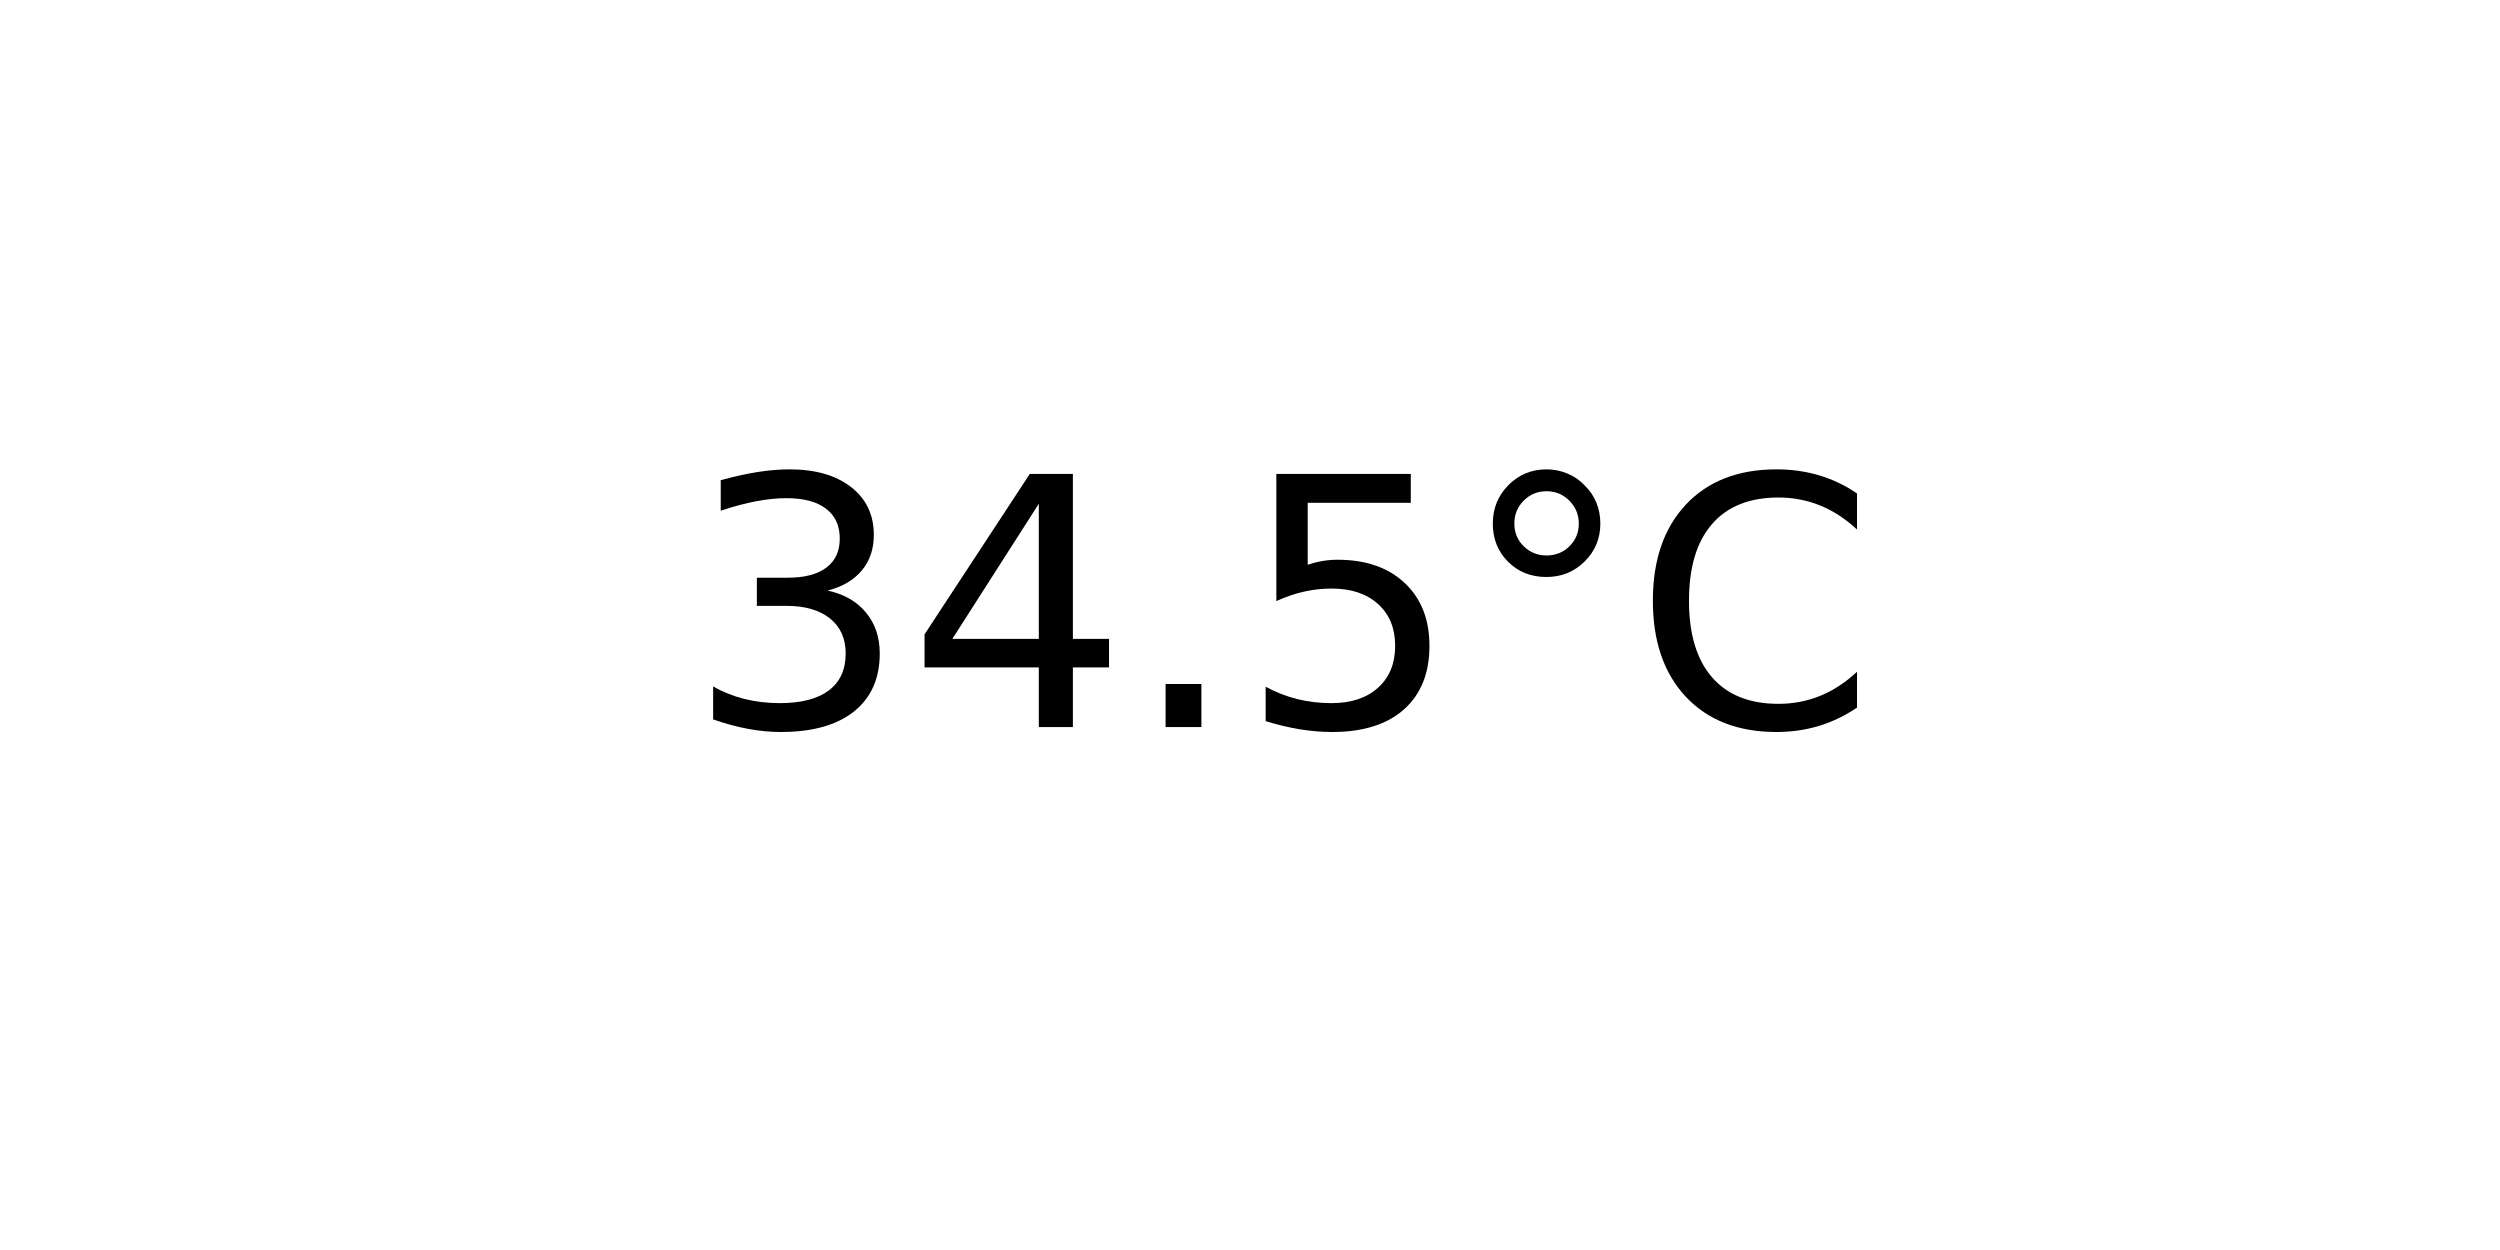
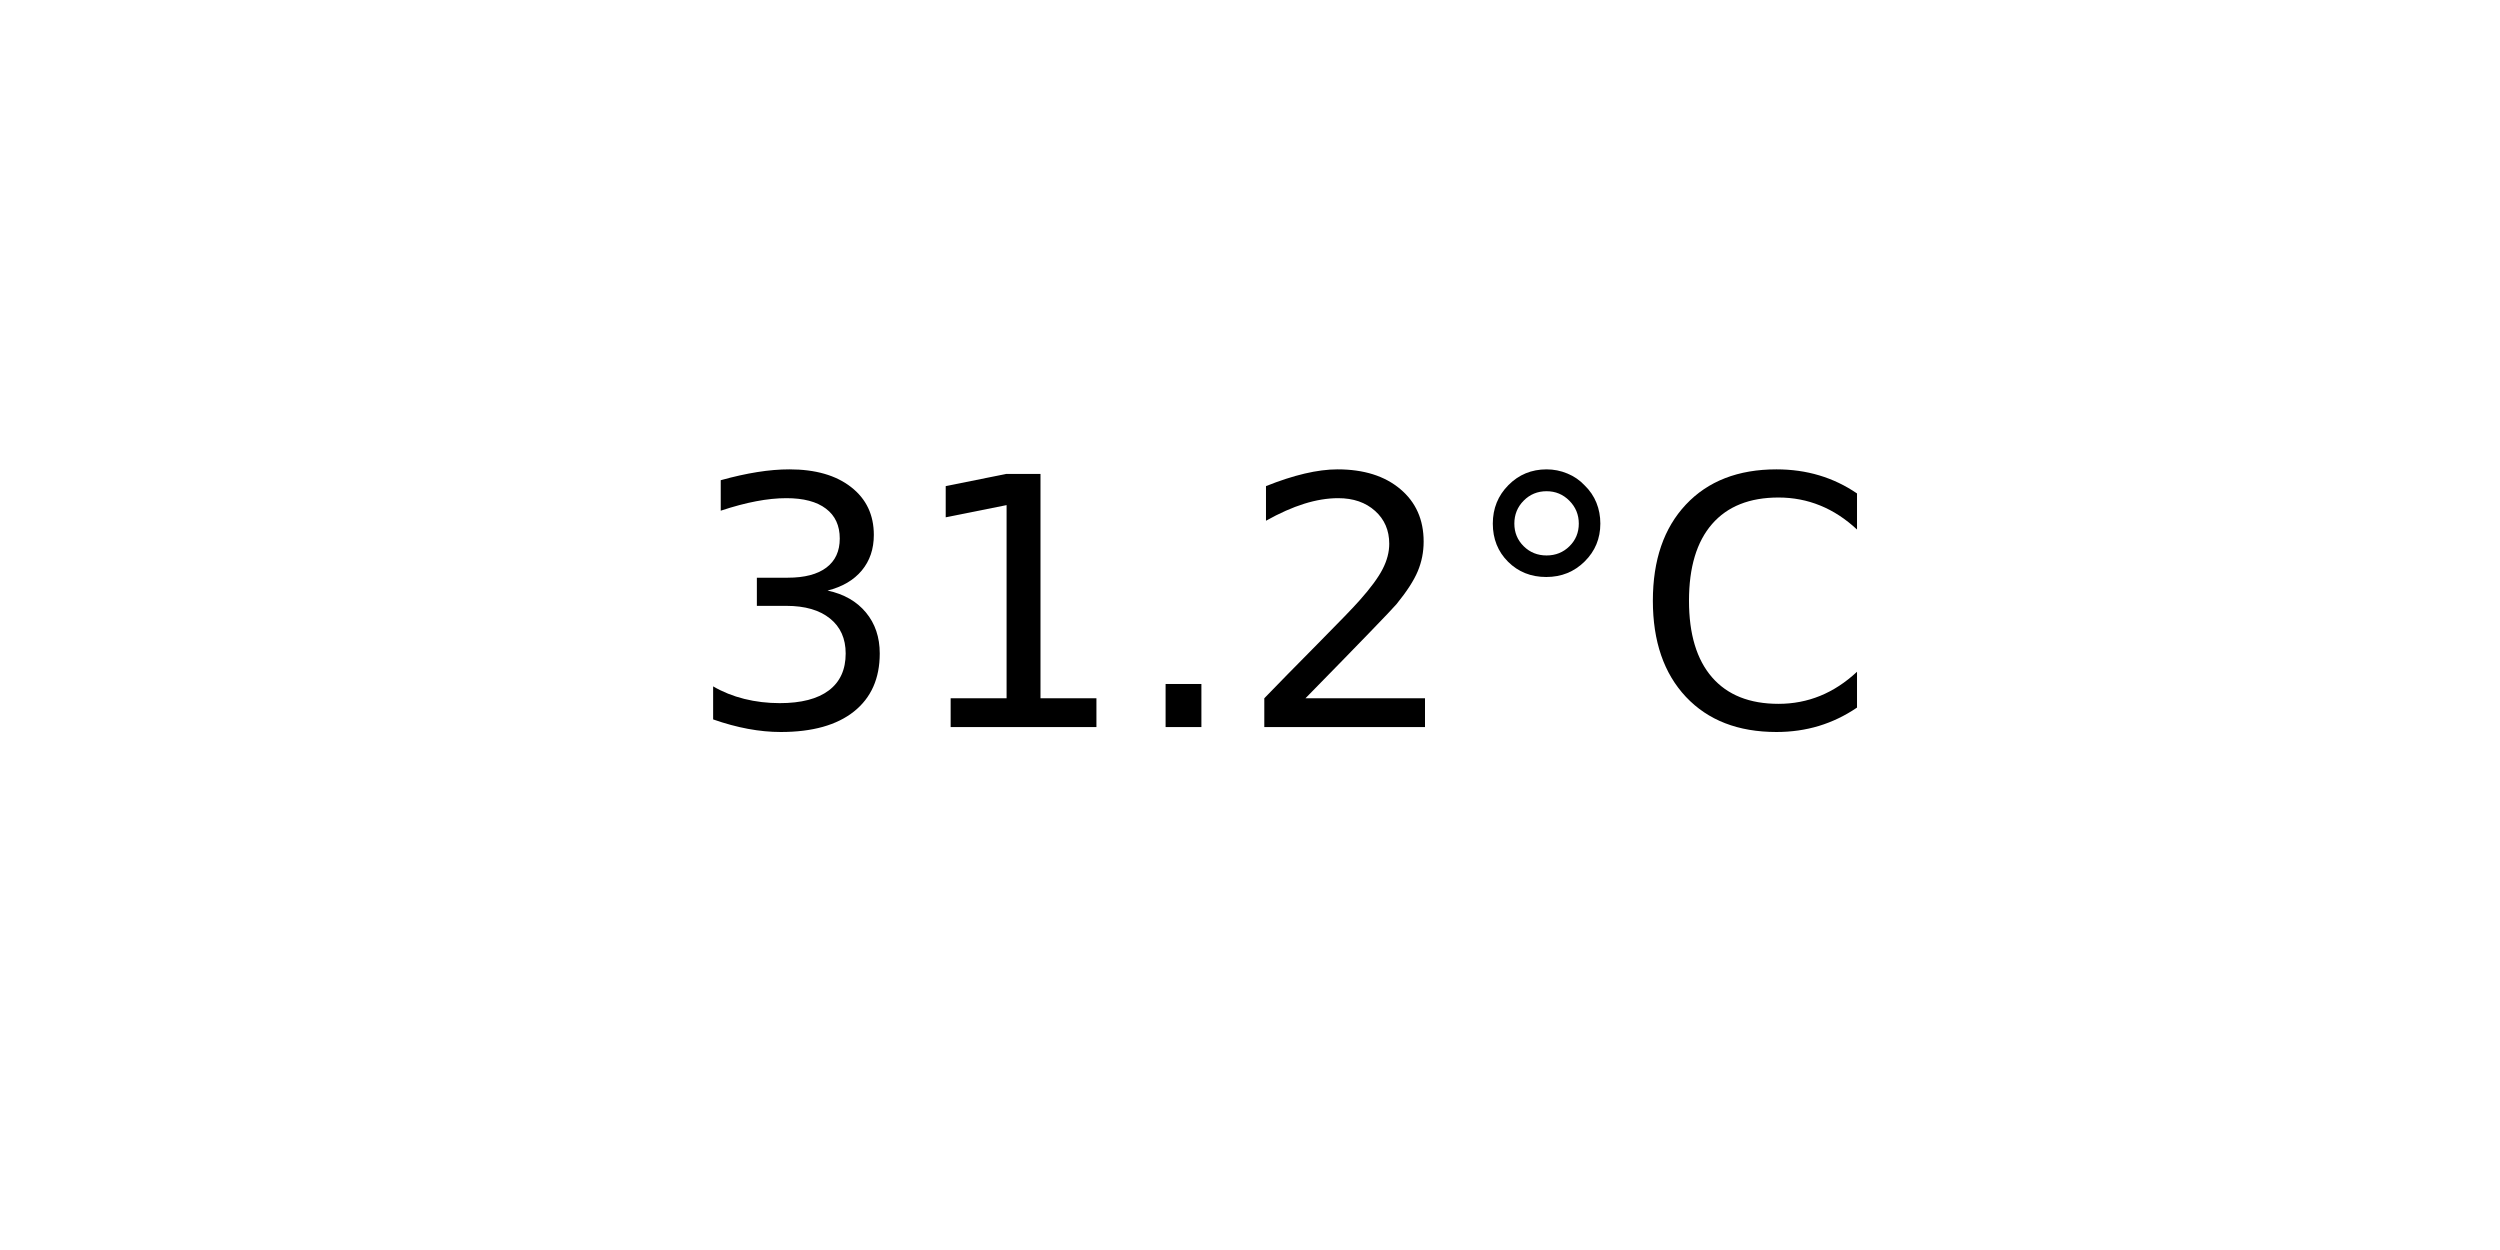
<svg xmlns="http://www.w3.org/2000/svg" xmlns:xlink="http://www.w3.org/1999/xlink" width="72pt" height="36pt" viewBox="0 0 72 36" version="1.1">
  <defs>
    <style type="text/css">*{stroke-linejoin: round; stroke-linecap: butt}</style>
  </defs>
  <g id="figure_1">
    <g id="axes_1">
      <g id="text_1">
        <g transform="translate(19.77578 20.93937) scale(0.1 -0.1)">
          <defs>
            <path id="DejaVuSans-33" d="M 2597 2516  Q 3050 2419 3304 2112  Q 3559 1806 3559 1356  Q 3559 666 3084 287  Q 2609 -91 1734 -91  Q 1441 -91 1130 -33  Q 819 25 488 141  L 488 750  Q 750 597 1062 519  Q 1375 441 1716 441  Q 2309 441 2620 675  Q 2931 909 2931 1356  Q 2931 1769 2642 2001  Q 2353 2234 1838 2234  L 1294 2234  L 1294 2753  L 1863 2753  Q 2328 2753 2575 2939  Q 2822 3125 2822 3475  Q 2822 3834 2567 4026  Q 2313 4219 1838 4219  Q 1578 4219 1281 4162  Q 984 4106 628 3988  L 628 4550  Q 988 4650 1302 4700  Q 1616 4750 1894 4750  Q 2613 4750 3031 4423  Q 3450 4097 3450 3541  Q 3450 3153 3228 2886  Q 3006 2619 2597 2516  z " transform="scale(0.015625)" />
-             <path id="DejaVuSans-34" d="M 2419 4116  L 825 1625  L 2419 1625  L 2419 4116  z M 2253 4666  L 3047 4666  L 3047 1625  L 3713 1625  L 3713 1100  L 3047 1100  L 3047 0  L 2419 0  L 2419 1100  L 313 1100  L 313 1709  L 2253 4666  z " transform="scale(0.015625)" />
+             <path id="DejaVuSans-31" d="M 794 531  L 1825 531  L 1825 4091  L 703 3866  L 703 4441  L 1819 4666  L 2450 4666  L 2450 531  L 3481 531  L 3481 0  L 794 0  L 794 531  z " transform="scale(0.015625)" />
            <path id="DejaVuSans-2e" d="M 684 794  L 1344 794  L 1344 0  L 684 0  L 684 794  z " transform="scale(0.015625)" />
-             <path id="DejaVuSans-35" d="M 691 4666  L 3169 4666  L 3169 4134  L 1269 4134  L 1269 2991  Q 1406 3038 1543 3061  Q 1681 3084 1819 3084  Q 2600 3084 3056 2656  Q 3513 2228 3513 1497  Q 3513 744 3044 326  Q 2575 -91 1722 -91  Q 1428 -91 1123 -41  Q 819 9 494 109  L 494 744  Q 775 591 1075 516  Q 1375 441 1709 441  Q 2250 441 2565 725  Q 2881 1009 2881 1497  Q 2881 1984 2565 2268  Q 2250 2553 1709 2553  Q 1456 2553 1204 2497  Q 953 2441 691 2322  L 691 4666  z " transform="scale(0.015625)" />
+             <path id="DejaVuSans-32" d="M 1228 531  L 3431 531  L 3431 0  L 469 0  L 469 531  Q 828 903 1448 1529  Q 2069 2156 2228 2338  Q 2531 2678 2651 2914  Q 2772 3150 2772 3378  Q 2772 3750 2511 3984  Q 2250 4219 1831 4219  Q 1534 4219 1204 4116  Q 875 4013 500 3803  L 500 4441  Q 881 4594 1212 4672  Q 1544 4750 1819 4750  Q 2544 4750 2975 4387  Q 3406 4025 3406 3419  Q 3406 3131 3298 2873  Q 3191 2616 2906 2266  Q 2828 2175 2409 1742  Q 1991 1309 1228 531  z " transform="scale(0.015625)" />
            <path id="DejaVuSans-b0" d="M 1600 4347  Q 1350 4347 1178 4173  Q 1006 4000 1006 3750  Q 1006 3503 1178 3333  Q 1350 3163 1600 3163  Q 1850 3163 2022 3333  Q 2194 3503 2194 3750  Q 2194 3997 2020 4172  Q 1847 4347 1600 4347  z M 1600 4750  Q 1800 4750 1984 4673  Q 2169 4597 2303 4453  Q 2447 4313 2519 4134  Q 2591 3956 2591 3750  Q 2591 3338 2302 3052  Q 2013 2766 1594 2766  Q 1172 2766 890 3047  Q 609 3328 609 3750  Q 609 4169 896 4459  Q 1184 4750 1600 4750  z " transform="scale(0.015625)" />
            <path id="DejaVuSans-43" d="M 4122 4306  L 4122 3641  Q 3803 3938 3442 4084  Q 3081 4231 2675 4231  Q 1875 4231 1450 3742  Q 1025 3253 1025 2328  Q 1025 1406 1450 917  Q 1875 428 2675 428  Q 3081 428 3442 575  Q 3803 722 4122 1019  L 4122 359  Q 3791 134 3420 21  Q 3050 -91 2638 -91  Q 1578 -91 968 557  Q 359 1206 359 2328  Q 359 3453 968 4101  Q 1578 4750 2638 4750  Q 3056 4750 3426 4639  Q 3797 4528 4122 4306  z " transform="scale(0.015625)" />
          </defs>
          <use xlink:href="#DejaVuSans-33" />
-           <use xlink:href="#DejaVuSans-34" x="63.623" />
+           <use xlink:href="#DejaVuSans-31" x="63.623" />
          <use xlink:href="#DejaVuSans-2e" x="127.246" />
-           <use xlink:href="#DejaVuSans-35" x="159.033" />
+           <use xlink:href="#DejaVuSans-32" x="159.033" />
          <use xlink:href="#DejaVuSans-b0" x="222.656" />
          <use xlink:href="#DejaVuSans-43" x="272.656" />
        </g>
      </g>
    </g>
  </g>
</svg>
